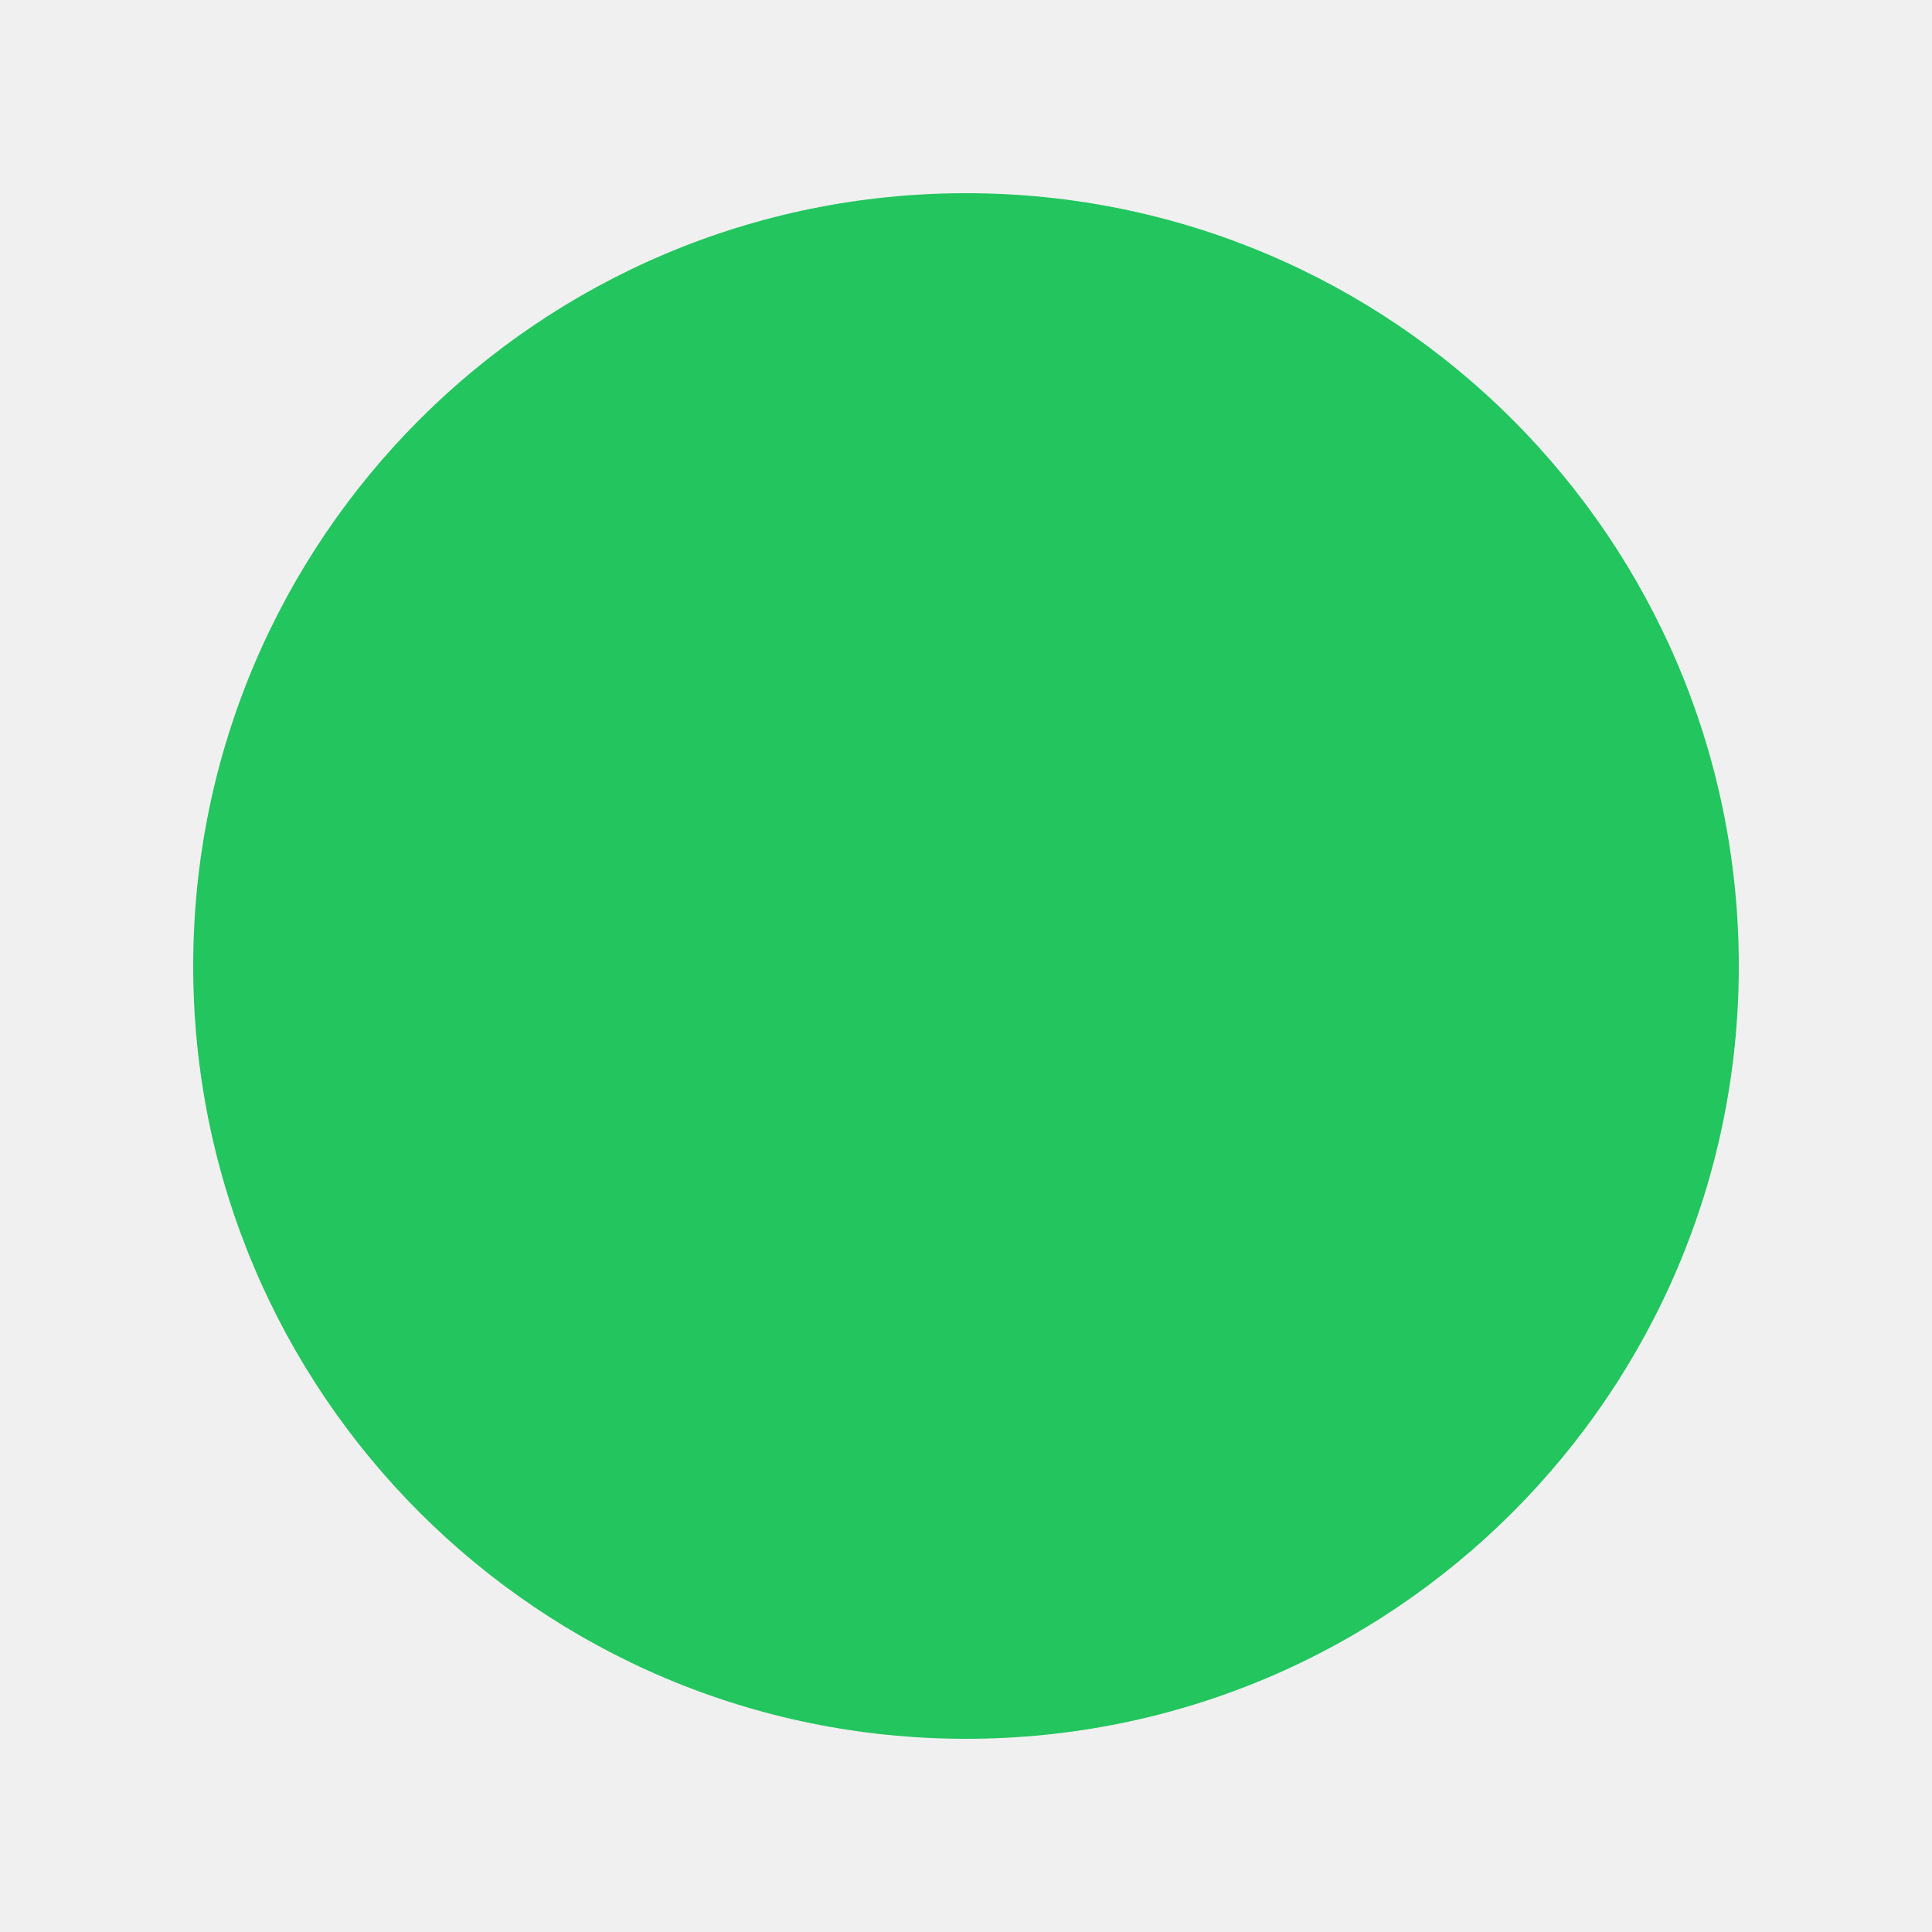
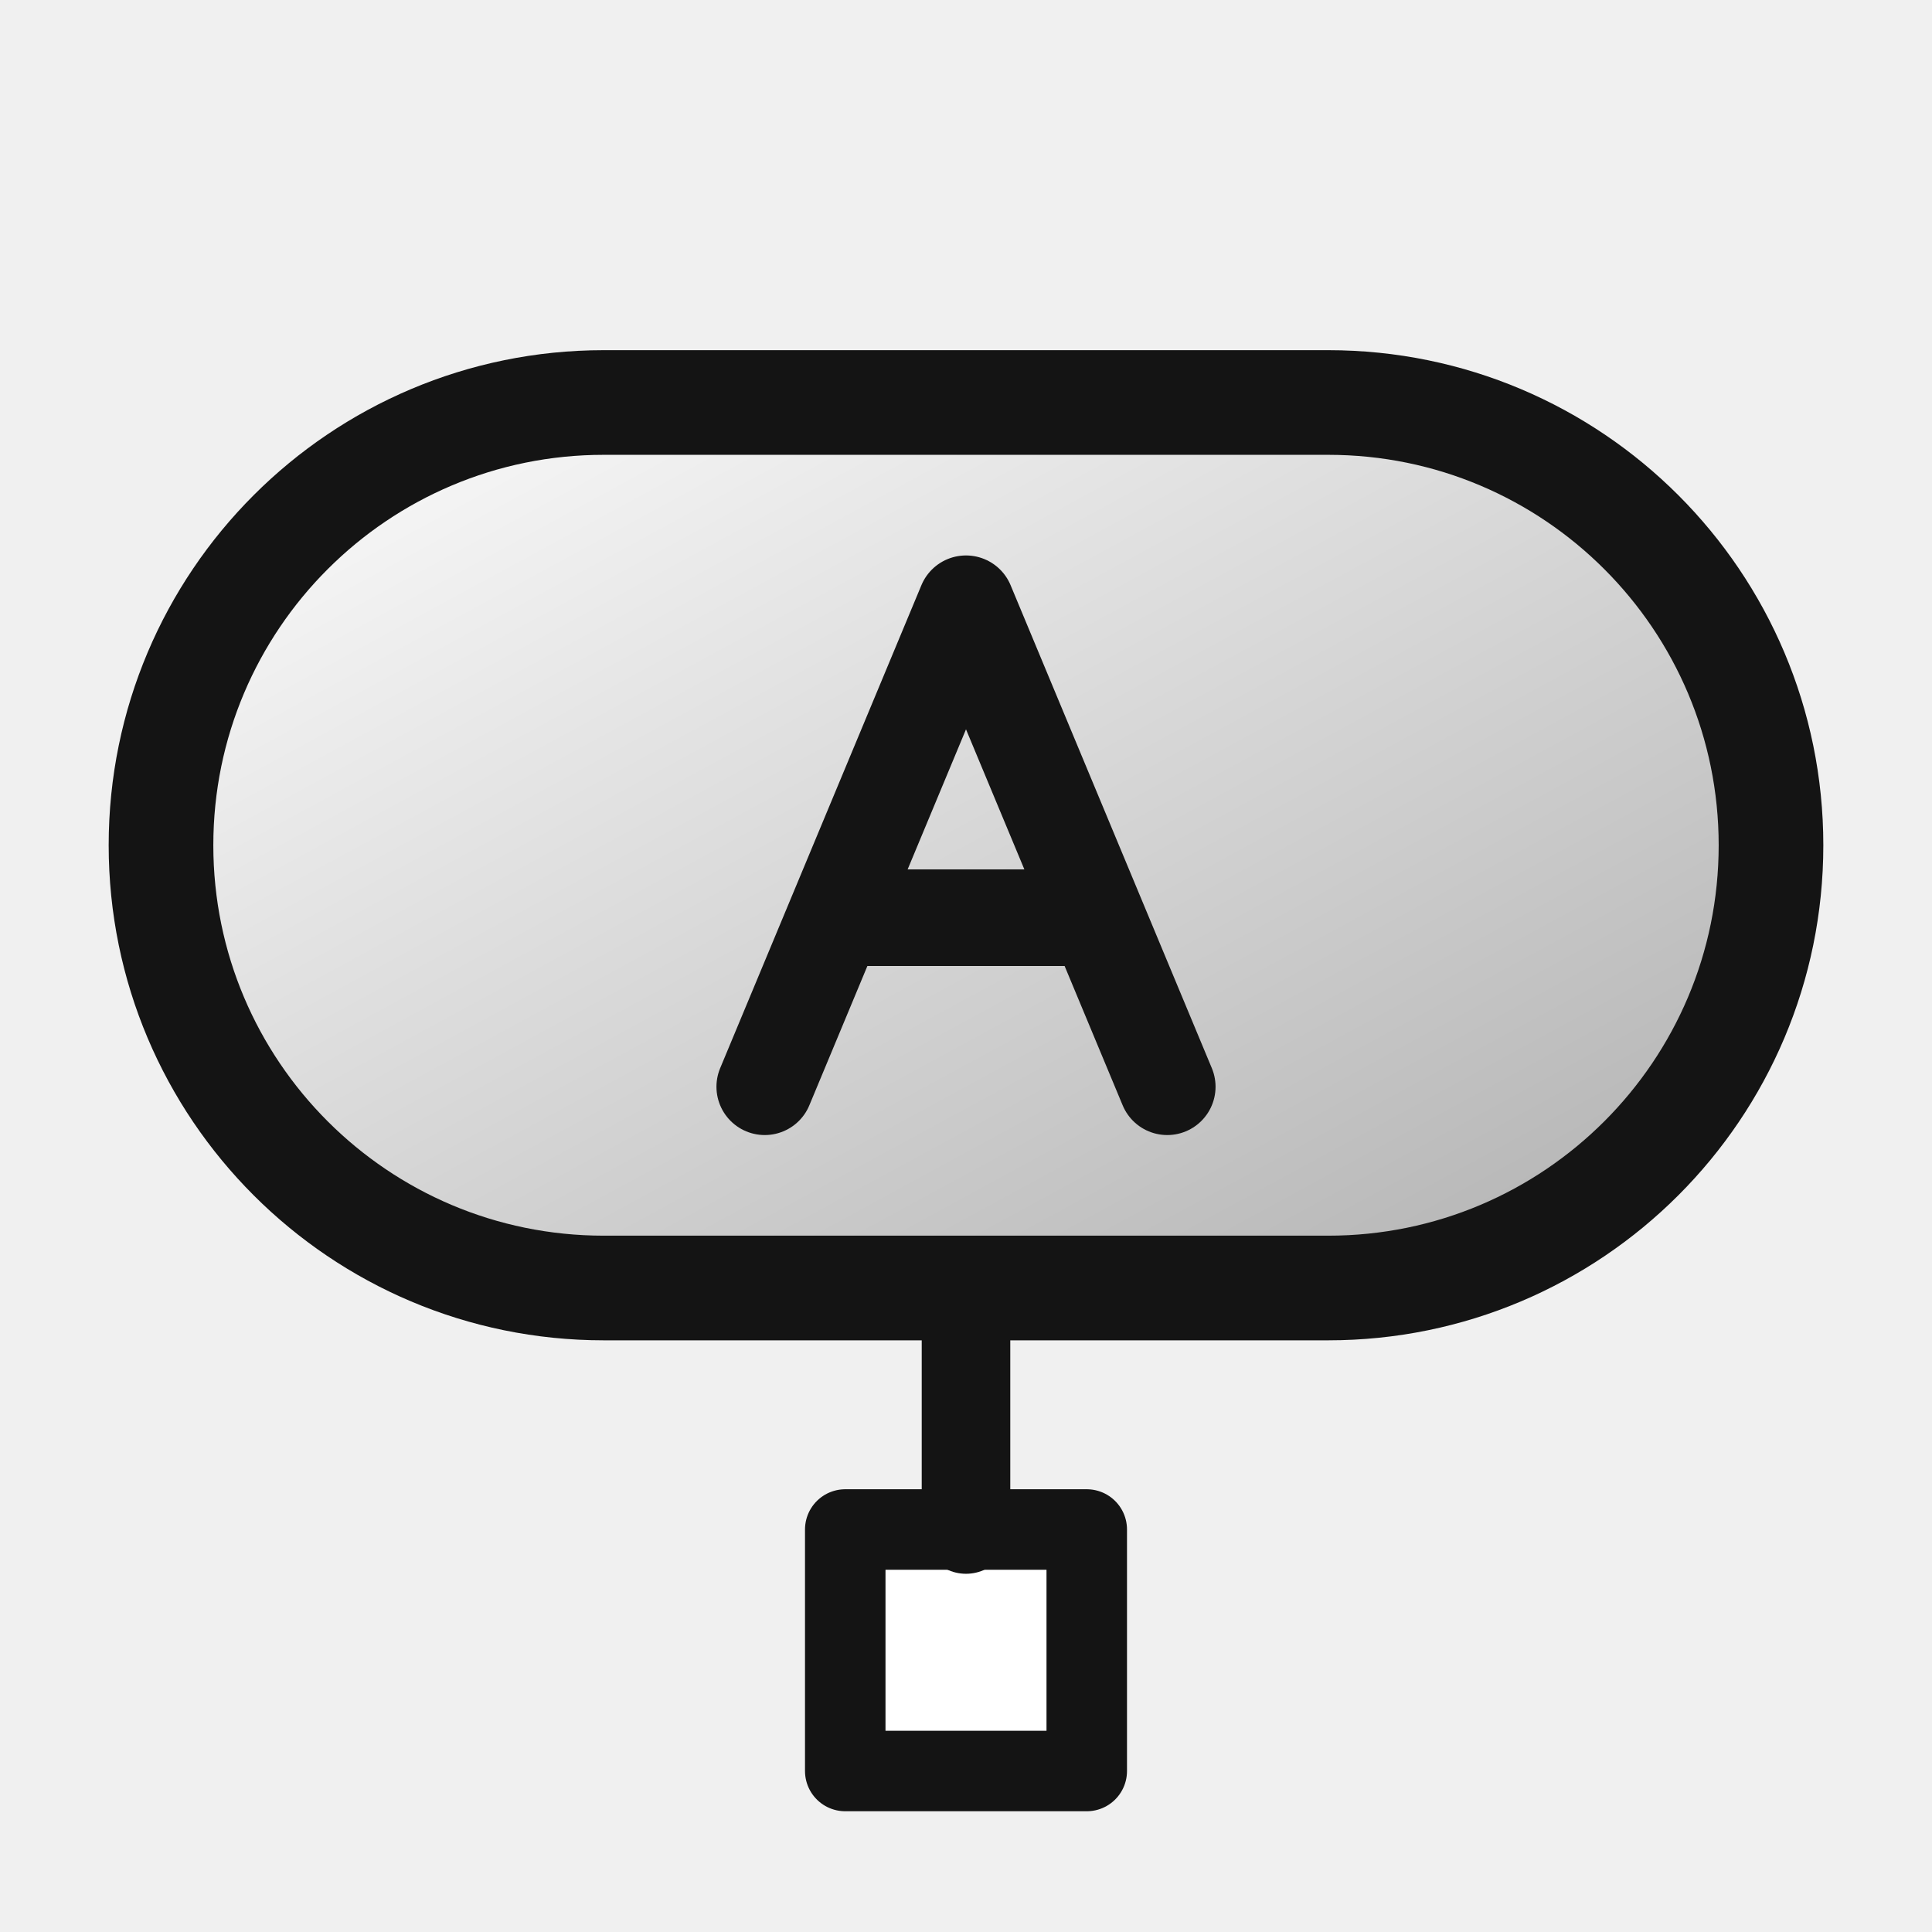
<svg xmlns="http://www.w3.org/2000/svg" width="48" height="48" version="1.1" viewBox="0pt 0pt 48pt 48pt">
-   <circle fill="#22C55E" r="19.2" cx="24" cy="24" />
+   <defs>
+     <linearGradient id="tagDotG" x1="0" y1="0" x2="1" y2="1">
+       <stop offset="0" stop-color="#ffffff" />
+       <stop offset="1" stop-color="#aeaeae" />
+     </linearGradient>
+     <linearGradient id="tagDotD" x1="0" y1="0" x2="1" y2="1">
+       <stop offset="0" stop-color="#c9c9c9" />
+       <stop offset="1" stop-color="#6f6f6f" />
+     </linearGradient>
+     <linearGradient id="tagDotB" x1="0" y1="0" x2="1" y2="1">
+       <stop offset="0" stop-color="#d4ddff" />
+       <stop offset="1" stop-color="#5a7af4" />
+     </linearGradient>
+     <linearGradient id="tagDotR" x1="0" y1="0" x2="1" y2="1">
+       <stop offset="0" stop-color="#ff9b7a" />
+       <stop offset="1" stop-color="#d0301c" />
+     </linearGradient>
+     <linearGradient id="tagDotU" x1="0" y1="0" x2="1" y2="1">
+       <stop offset="0" stop-color="#bcd0ff" />
+       <stop offset="1" stop-color="#3b63d9" />
+     </linearGradient>
+     <radialGradient id="tagDotS" cx="0.38" cy="0.35" r="0.75">
+       <stop offset="0" stop-color="#d4ddff" />
+       <stop offset="1" stop-color="#5a7af4" />
+     </radialGradient>
+   </defs>
+   <rect x="4" y="10" width="40" height="22" rx="11" fill="url(#tagDotG)" stroke="#141414" stroke-width="2.6" stroke-linejoin="round" />
+   <path d="M19 27 L24 15 L29 27 M21 22.8 H27" fill="none" stroke="#141414" stroke-width="2.4" stroke-linejoin="round" stroke-linecap="round" />
+   <rect x="21" y="38" width="6" height="6" rx="0" fill="#ffffff" stroke="#141414" stroke-width="2" stroke-linejoin="round" />
+   <line x1="24" y1="32" x2="24" y2="38" stroke="#141414" stroke-width="2.2" stroke-linecap="round" />
</svg>
